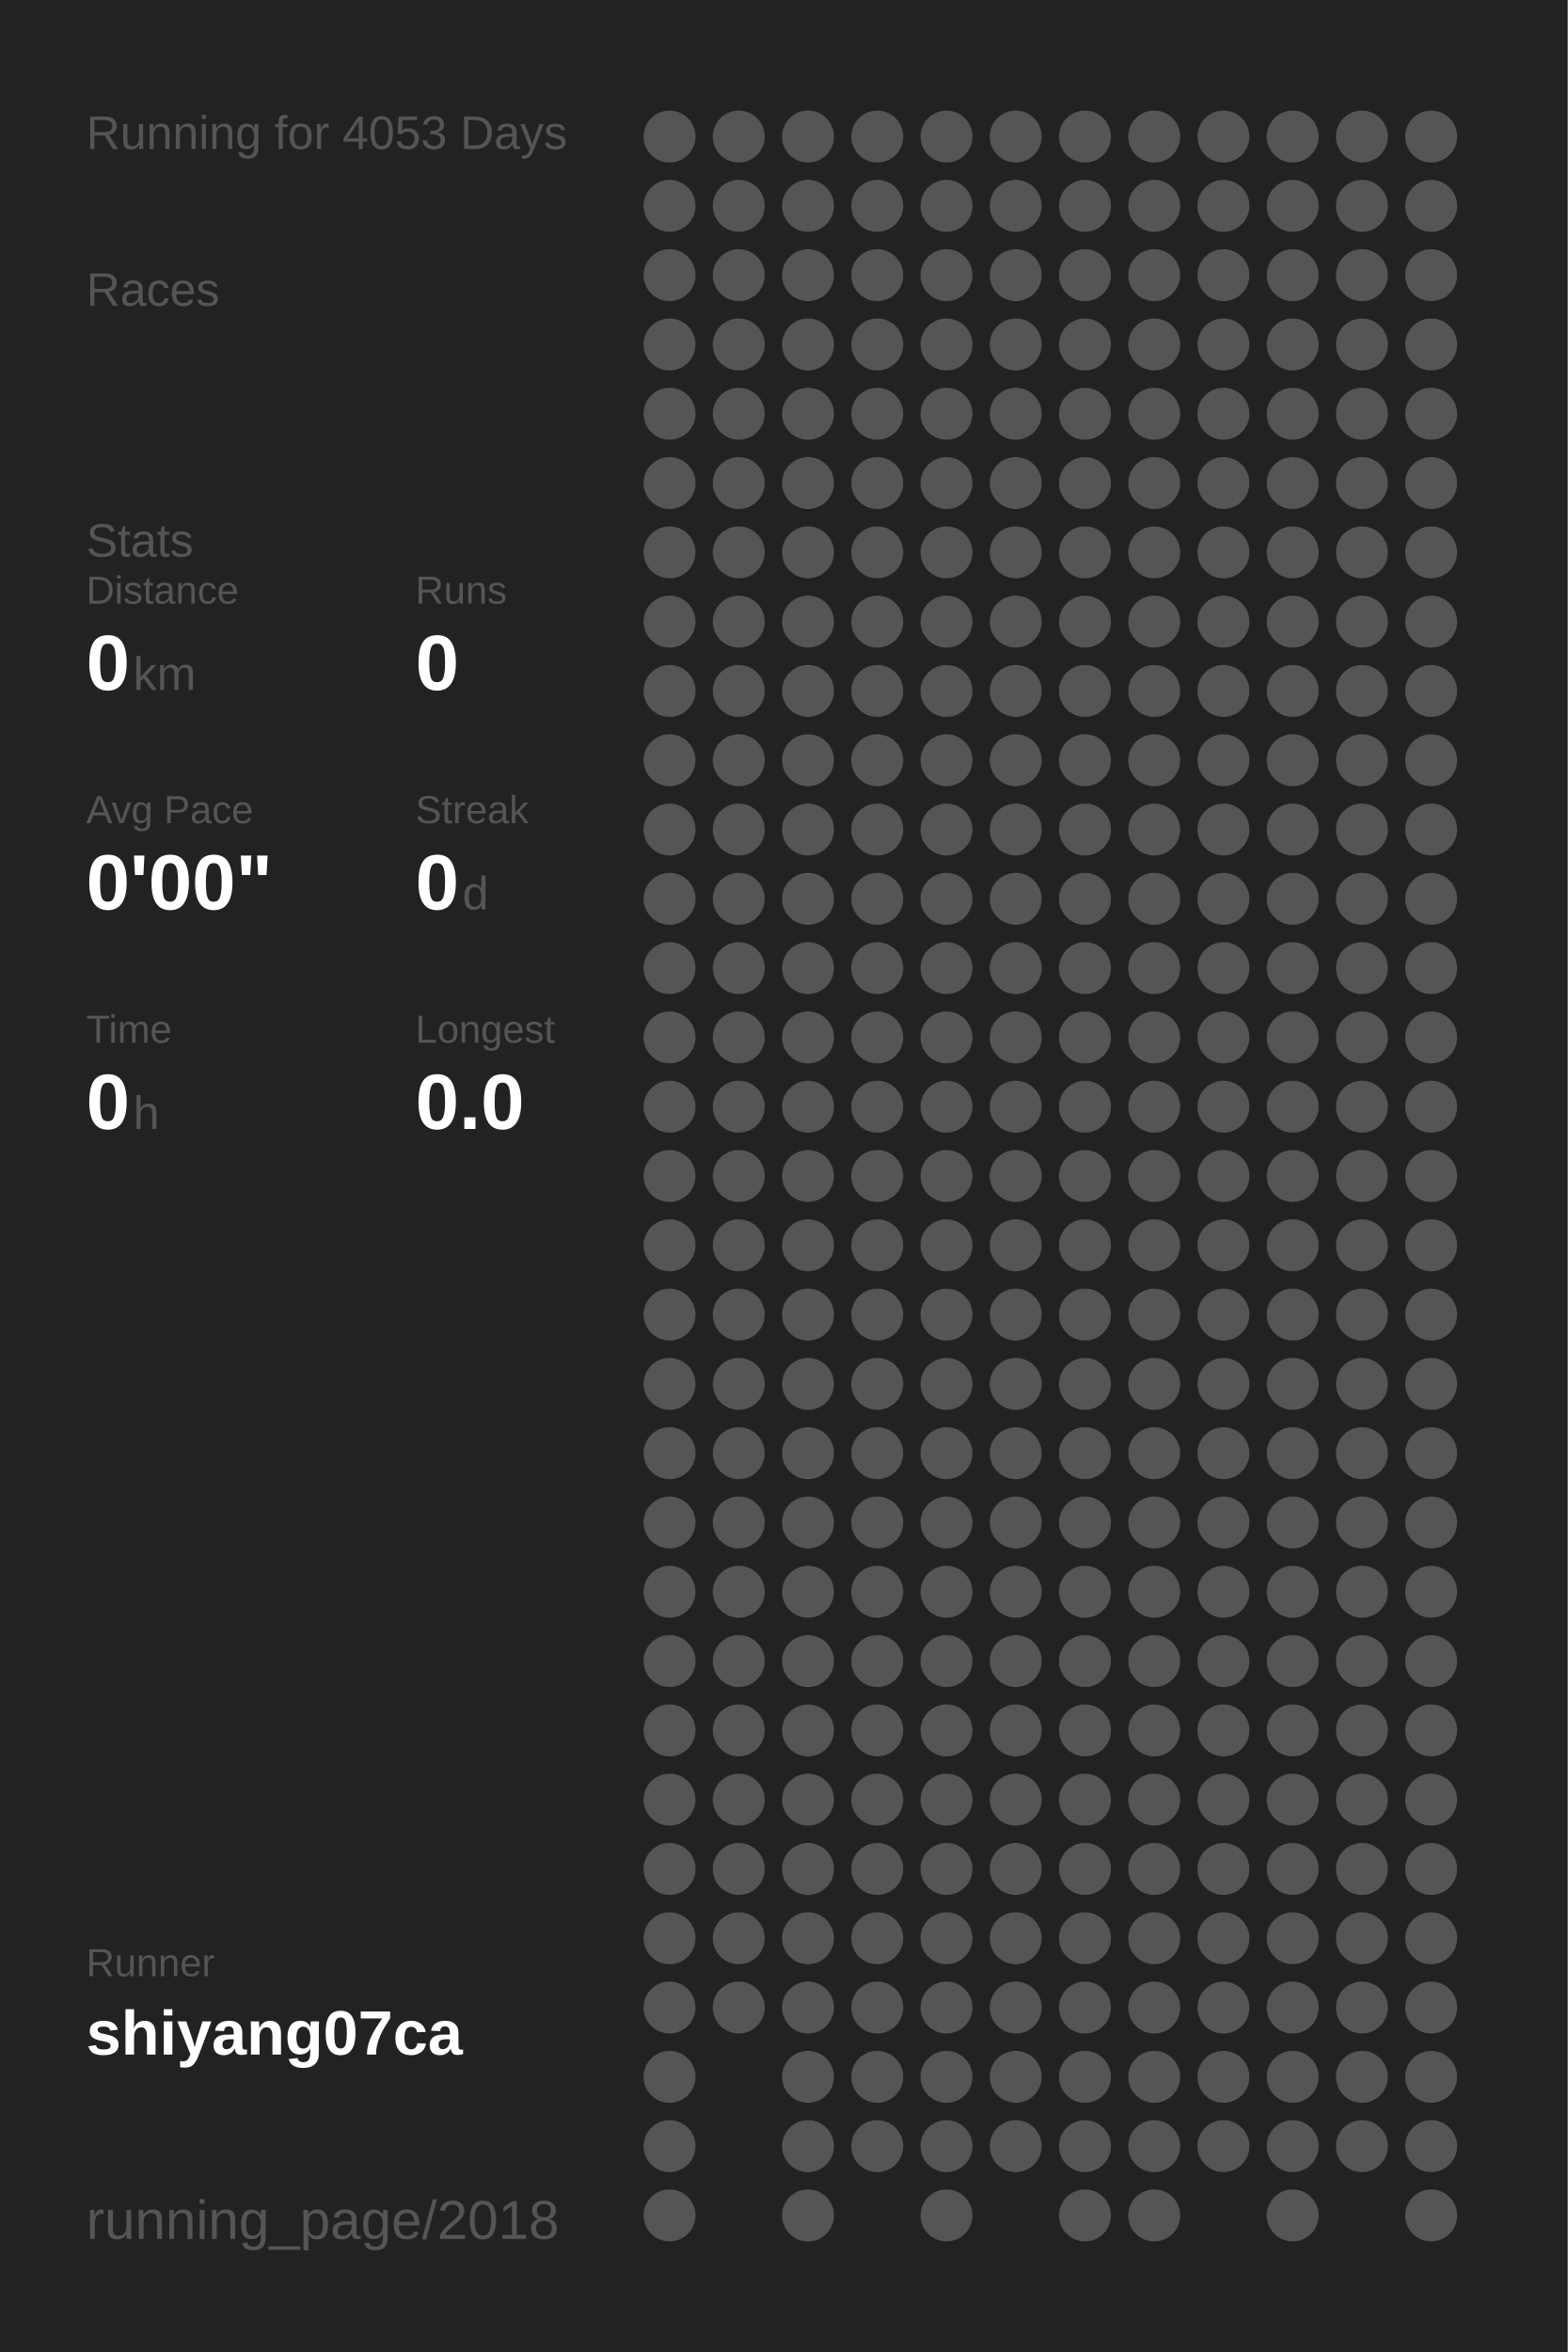
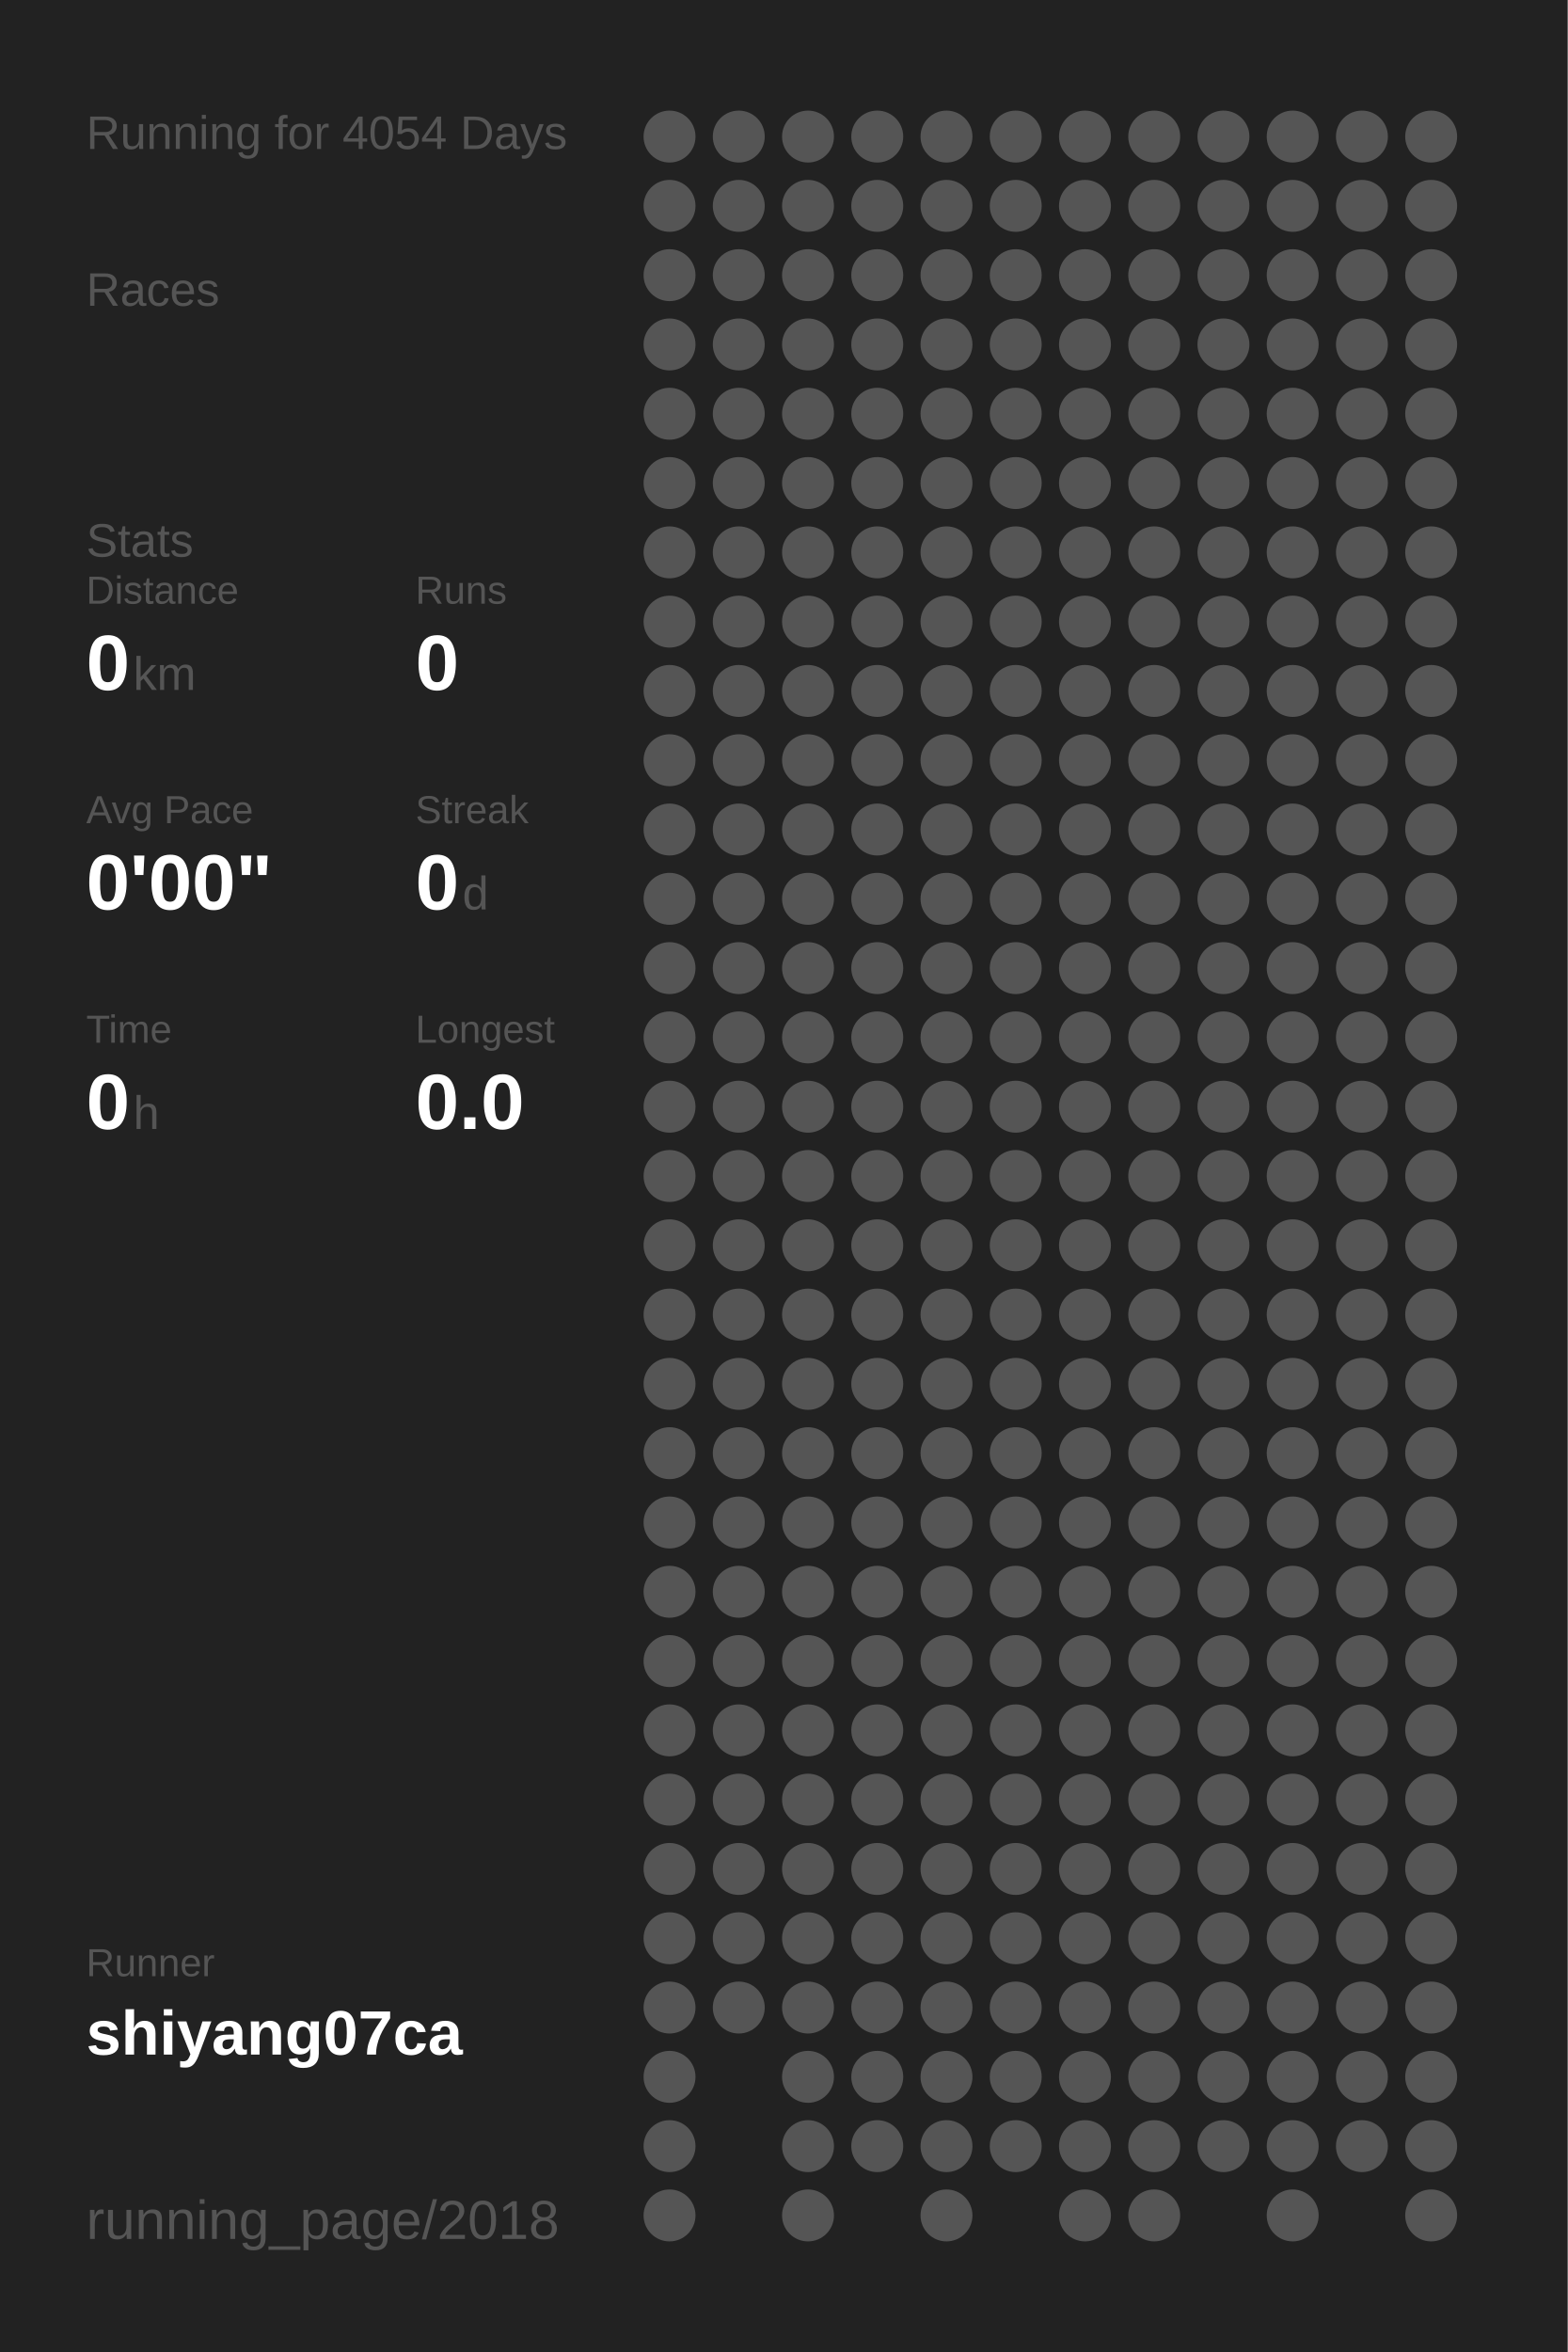
<svg xmlns="http://www.w3.org/2000/svg" baseProfile="full" height="300mm" version="1.1" viewBox="0,0,200,300" width="200mm">
  <defs />
  <rect fill="#222222" height="300" width="200" x="0" y="0" />
-   <text fill="#555555" style="font-size:6px; font-family:Arial;" x="11" y="19">Running for 4053 Days</text>
+   <text fill="#555555" style="font-size:6px; font-family:Arial;" x="11" y="19">Running for 4054 Days</text>
  <text fill="#555555" style="font-size:6px; font-family:Arial;" x="11" y="39">Races</text>
  <text fill="#555555" style="font-size:6px; font-family:Arial;" x="11" y="71">Stats</text>
  <text fill="#555555" style="font-size:5px; font-family:Arial;" x="11" y="77">Distance</text>
  <text fill="#FFFFFF" style="font-size:10px; font-family:Arial; font-weight:bold;" x="11" y="88">0</text>
  <text fill="#555555" style="font-size:6px; font-family:Arial;" x="17" y="88">km</text>
  <text fill="#555555" style="font-size:5px; font-family:Arial;" x="53" y="77">Runs</text>
  <text fill="#FFFFFF" style="font-size:10px; font-family:Arial; font-weight:bold;" x="53" y="88">0</text>
  <text fill="#555555" style="font-size:5px; font-family:Arial;" x="11" y="105">Avg Pace</text>
  <text fill="#FFFFFF" style="font-size:10px; font-family:Arial; font-weight:bold;" x="11" y="116">0'00"</text>
  <text fill="#555555" style="font-size:5px; font-family:Arial;" x="53" y="105">Streak</text>
  <text fill="#FFFFFF" style="font-size:10px; font-family:Arial; font-weight:bold;" x="53" y="116">0</text>
  <text fill="#555555" style="font-size:6px; font-family:Arial;" x="59" y="116">d</text>
  <text fill="#555555" style="font-size:5px; font-family:Arial;" x="11" y="133">Time</text>
  <text fill="#FFFFFF" style="font-size:10px; font-family:Arial; font-weight:bold;" x="11" y="144">0</text>
  <text fill="#555555" style="font-size:6px; font-family:Arial;" x="17" y="144">h</text>
  <text fill="#555555" style="font-size:5px; font-family:Arial;" x="53" y="133">Longest</text>
  <text fill="#FFFFFF" style="font-size:10px; font-family:Arial; font-weight:bold;" x="53" y="144">0.0</text>
  <text fill="#555555" style="font-size:5px; font-family:Arial;" x="11" y="252.065">Runner</text>
  <text fill="#FFFFFF" style="font-size:8px; font-family:Arial; font-weight:bold;" x="11" y="262.065">shiyang07ca</text>
  <text fill="#555555" style="font-size:7px; font-family:Arial;" x="11" y="285.581">running_page/2018</text>
  <circle cx="85.417" cy="17.419" fill="#555555" r="3.312" />
  <circle cx="85.417" cy="26.258" fill="#555555" r="3.312" />
  <circle cx="85.417" cy="35.097" fill="#555555" r="3.312" />
  <circle cx="85.417" cy="43.935" fill="#555555" r="3.312" />
  <circle cx="85.417" cy="52.774" fill="#555555" r="3.312" />
  <circle cx="85.417" cy="61.613" fill="#555555" r="3.312" />
  <circle cx="85.417" cy="70.452" fill="#555555" r="3.312" />
  <circle cx="85.417" cy="79.29" fill="#555555" r="3.312" />
  <circle cx="85.417" cy="88.129" fill="#555555" r="3.312" />
  <circle cx="85.417" cy="96.968" fill="#555555" r="3.312" />
  <circle cx="85.417" cy="105.806" fill="#555555" r="3.312" />
  <circle cx="85.417" cy="114.645" fill="#555555" r="3.312" />
  <circle cx="85.417" cy="123.484" fill="#555555" r="3.312" />
  <circle cx="85.417" cy="132.323" fill="#555555" r="3.312" />
  <circle cx="85.417" cy="141.161" fill="#555555" r="3.312" />
  <circle cx="85.417" cy="150" fill="#555555" r="3.312" />
  <circle cx="85.417" cy="158.839" fill="#555555" r="3.312" />
  <circle cx="85.417" cy="167.677" fill="#555555" r="3.312" />
  <circle cx="85.417" cy="176.516" fill="#555555" r="3.312" />
  <circle cx="85.417" cy="185.355" fill="#555555" r="3.312" />
  <circle cx="85.417" cy="194.194" fill="#555555" r="3.312" />
  <circle cx="85.417" cy="203.032" fill="#555555" r="3.312" />
  <circle cx="85.417" cy="211.871" fill="#555555" r="3.312" />
  <circle cx="85.417" cy="220.71" fill="#555555" r="3.312" />
  <circle cx="85.417" cy="229.548" fill="#555555" r="3.312" />
  <circle cx="85.417" cy="238.387" fill="#555555" r="3.312" />
  <circle cx="85.417" cy="247.226" fill="#555555" r="3.312" />
  <circle cx="85.417" cy="256.065" fill="#555555" r="3.312" />
  <circle cx="85.417" cy="264.903" fill="#555555" r="3.312" />
  <circle cx="85.417" cy="273.742" fill="#555555" r="3.312" />
  <circle cx="85.417" cy="282.581" fill="#555555" r="3.312" />
  <circle cx="94.25" cy="17.419" fill="#555555" r="3.312" />
  <circle cx="94.25" cy="26.258" fill="#555555" r="3.312" />
  <circle cx="94.25" cy="35.097" fill="#555555" r="3.312" />
  <circle cx="94.25" cy="43.935" fill="#555555" r="3.312" />
  <circle cx="94.25" cy="52.774" fill="#555555" r="3.312" />
  <circle cx="94.25" cy="61.613" fill="#555555" r="3.312" />
  <circle cx="94.25" cy="70.452" fill="#555555" r="3.312" />
  <circle cx="94.25" cy="79.29" fill="#555555" r="3.312" />
  <circle cx="94.25" cy="88.129" fill="#555555" r="3.312" />
  <circle cx="94.25" cy="96.968" fill="#555555" r="3.312" />
  <circle cx="94.25" cy="105.806" fill="#555555" r="3.312" />
  <circle cx="94.25" cy="114.645" fill="#555555" r="3.312" />
  <circle cx="94.25" cy="123.484" fill="#555555" r="3.312" />
  <circle cx="94.25" cy="132.323" fill="#555555" r="3.312" />
  <circle cx="94.25" cy="141.161" fill="#555555" r="3.312" />
  <circle cx="94.25" cy="150" fill="#555555" r="3.312" />
  <circle cx="94.25" cy="158.839" fill="#555555" r="3.312" />
  <circle cx="94.25" cy="167.677" fill="#555555" r="3.312" />
  <circle cx="94.25" cy="176.516" fill="#555555" r="3.312" />
  <circle cx="94.25" cy="185.355" fill="#555555" r="3.312" />
  <circle cx="94.25" cy="194.194" fill="#555555" r="3.312" />
  <circle cx="94.25" cy="203.032" fill="#555555" r="3.312" />
  <circle cx="94.25" cy="211.871" fill="#555555" r="3.312" />
  <circle cx="94.25" cy="220.71" fill="#555555" r="3.312" />
  <circle cx="94.25" cy="229.548" fill="#555555" r="3.312" />
  <circle cx="94.25" cy="238.387" fill="#555555" r="3.312" />
  <circle cx="94.25" cy="247.226" fill="#555555" r="3.312" />
  <circle cx="94.25" cy="256.065" fill="#555555" r="3.312" />
  <circle cx="103.083" cy="17.419" fill="#555555" r="3.312" />
  <circle cx="103.083" cy="26.258" fill="#555555" r="3.312" />
  <circle cx="103.083" cy="35.097" fill="#555555" r="3.312" />
  <circle cx="103.083" cy="43.935" fill="#555555" r="3.312" />
  <circle cx="103.083" cy="52.774" fill="#555555" r="3.312" />
  <circle cx="103.083" cy="61.613" fill="#555555" r="3.312" />
  <circle cx="103.083" cy="70.452" fill="#555555" r="3.312" />
  <circle cx="103.083" cy="79.29" fill="#555555" r="3.312" />
  <circle cx="103.083" cy="88.129" fill="#555555" r="3.312" />
  <circle cx="103.083" cy="96.968" fill="#555555" r="3.312" />
  <circle cx="103.083" cy="105.806" fill="#555555" r="3.312" />
  <circle cx="103.083" cy="114.645" fill="#555555" r="3.312" />
  <circle cx="103.083" cy="123.484" fill="#555555" r="3.312" />
  <circle cx="103.083" cy="132.323" fill="#555555" r="3.312" />
  <circle cx="103.083" cy="141.161" fill="#555555" r="3.312" />
  <circle cx="103.083" cy="150" fill="#555555" r="3.312" />
  <circle cx="103.083" cy="158.839" fill="#555555" r="3.312" />
  <circle cx="103.083" cy="167.677" fill="#555555" r="3.312" />
  <circle cx="103.083" cy="176.516" fill="#555555" r="3.312" />
  <circle cx="103.083" cy="185.355" fill="#555555" r="3.312" />
  <circle cx="103.083" cy="194.194" fill="#555555" r="3.312" />
  <circle cx="103.083" cy="203.032" fill="#555555" r="3.312" />
  <circle cx="103.083" cy="211.871" fill="#555555" r="3.312" />
  <circle cx="103.083" cy="220.71" fill="#555555" r="3.312" />
  <circle cx="103.083" cy="229.548" fill="#555555" r="3.312" />
  <circle cx="103.083" cy="238.387" fill="#555555" r="3.312" />
  <circle cx="103.083" cy="247.226" fill="#555555" r="3.312" />
  <circle cx="103.083" cy="256.065" fill="#555555" r="3.312" />
  <circle cx="103.083" cy="264.903" fill="#555555" r="3.312" />
  <circle cx="103.083" cy="273.742" fill="#555555" r="3.312" />
  <circle cx="103.083" cy="282.581" fill="#555555" r="3.312" />
  <circle cx="111.917" cy="17.419" fill="#555555" r="3.312" />
  <circle cx="111.917" cy="26.258" fill="#555555" r="3.312" />
  <circle cx="111.917" cy="35.097" fill="#555555" r="3.312" />
  <circle cx="111.917" cy="43.935" fill="#555555" r="3.312" />
  <circle cx="111.917" cy="52.774" fill="#555555" r="3.312" />
  <circle cx="111.917" cy="61.613" fill="#555555" r="3.312" />
  <circle cx="111.917" cy="70.452" fill="#555555" r="3.312" />
  <circle cx="111.917" cy="79.29" fill="#555555" r="3.312" />
  <circle cx="111.917" cy="88.129" fill="#555555" r="3.312" />
  <circle cx="111.917" cy="96.968" fill="#555555" r="3.312" />
  <circle cx="111.917" cy="105.806" fill="#555555" r="3.312" />
  <circle cx="111.917" cy="114.645" fill="#555555" r="3.312" />
  <circle cx="111.917" cy="123.484" fill="#555555" r="3.312" />
  <circle cx="111.917" cy="132.323" fill="#555555" r="3.312" />
  <circle cx="111.917" cy="141.161" fill="#555555" r="3.312" />
  <circle cx="111.917" cy="150" fill="#555555" r="3.312" />
  <circle cx="111.917" cy="158.839" fill="#555555" r="3.312" />
  <circle cx="111.917" cy="167.677" fill="#555555" r="3.312" />
  <circle cx="111.917" cy="176.516" fill="#555555" r="3.312" />
  <circle cx="111.917" cy="185.355" fill="#555555" r="3.312" />
  <circle cx="111.917" cy="194.194" fill="#555555" r="3.312" />
  <circle cx="111.917" cy="203.032" fill="#555555" r="3.312" />
  <circle cx="111.917" cy="211.871" fill="#555555" r="3.312" />
  <circle cx="111.917" cy="220.71" fill="#555555" r="3.312" />
  <circle cx="111.917" cy="229.548" fill="#555555" r="3.312" />
  <circle cx="111.917" cy="238.387" fill="#555555" r="3.312" />
  <circle cx="111.917" cy="247.226" fill="#555555" r="3.312" />
  <circle cx="111.917" cy="256.065" fill="#555555" r="3.312" />
  <circle cx="111.917" cy="264.903" fill="#555555" r="3.312" />
  <circle cx="111.917" cy="273.742" fill="#555555" r="3.312" />
  <circle cx="120.75" cy="17.419" fill="#555555" r="3.312" />
  <circle cx="120.75" cy="26.258" fill="#555555" r="3.312" />
  <circle cx="120.75" cy="35.097" fill="#555555" r="3.312" />
  <circle cx="120.75" cy="43.935" fill="#555555" r="3.312" />
  <circle cx="120.75" cy="52.774" fill="#555555" r="3.312" />
  <circle cx="120.75" cy="61.613" fill="#555555" r="3.312" />
  <circle cx="120.75" cy="70.452" fill="#555555" r="3.312" />
  <circle cx="120.75" cy="79.29" fill="#555555" r="3.312" />
  <circle cx="120.75" cy="88.129" fill="#555555" r="3.312" />
  <circle cx="120.75" cy="96.968" fill="#555555" r="3.312" />
  <circle cx="120.75" cy="105.806" fill="#555555" r="3.312" />
  <circle cx="120.75" cy="114.645" fill="#555555" r="3.312" />
  <circle cx="120.75" cy="123.484" fill="#555555" r="3.312" />
  <circle cx="120.75" cy="132.323" fill="#555555" r="3.312" />
  <circle cx="120.75" cy="141.161" fill="#555555" r="3.312" />
  <circle cx="120.75" cy="150" fill="#555555" r="3.312" />
  <circle cx="120.75" cy="158.839" fill="#555555" r="3.312" />
  <circle cx="120.75" cy="167.677" fill="#555555" r="3.312" />
  <circle cx="120.75" cy="176.516" fill="#555555" r="3.312" />
  <circle cx="120.75" cy="185.355" fill="#555555" r="3.312" />
  <circle cx="120.75" cy="194.194" fill="#555555" r="3.312" />
  <circle cx="120.75" cy="203.032" fill="#555555" r="3.312" />
  <circle cx="120.75" cy="211.871" fill="#555555" r="3.312" />
  <circle cx="120.75" cy="220.71" fill="#555555" r="3.312" />
  <circle cx="120.75" cy="229.548" fill="#555555" r="3.312" />
  <circle cx="120.75" cy="238.387" fill="#555555" r="3.312" />
  <circle cx="120.75" cy="247.226" fill="#555555" r="3.312" />
  <circle cx="120.75" cy="256.065" fill="#555555" r="3.312" />
  <circle cx="120.75" cy="264.903" fill="#555555" r="3.312" />
  <circle cx="120.75" cy="273.742" fill="#555555" r="3.312" />
  <circle cx="120.75" cy="282.581" fill="#555555" r="3.312" />
  <circle cx="129.583" cy="17.419" fill="#555555" r="3.312" />
  <circle cx="129.583" cy="26.258" fill="#555555" r="3.312" />
  <circle cx="129.583" cy="35.097" fill="#555555" r="3.312" />
  <circle cx="129.583" cy="43.935" fill="#555555" r="3.312" />
  <circle cx="129.583" cy="52.774" fill="#555555" r="3.312" />
  <circle cx="129.583" cy="61.613" fill="#555555" r="3.312" />
  <circle cx="129.583" cy="70.452" fill="#555555" r="3.312" />
  <circle cx="129.583" cy="79.29" fill="#555555" r="3.312" />
  <circle cx="129.583" cy="88.129" fill="#555555" r="3.312" />
  <circle cx="129.583" cy="96.968" fill="#555555" r="3.312" />
  <circle cx="129.583" cy="105.806" fill="#555555" r="3.312" />
  <circle cx="129.583" cy="114.645" fill="#555555" r="3.312" />
  <circle cx="129.583" cy="123.484" fill="#555555" r="3.312" />
  <circle cx="129.583" cy="132.323" fill="#555555" r="3.312" />
  <circle cx="129.583" cy="141.161" fill="#555555" r="3.312" />
  <circle cx="129.583" cy="150" fill="#555555" r="3.312" />
  <circle cx="129.583" cy="158.839" fill="#555555" r="3.312" />
  <circle cx="129.583" cy="167.677" fill="#555555" r="3.312" />
  <circle cx="129.583" cy="176.516" fill="#555555" r="3.312" />
  <circle cx="129.583" cy="185.355" fill="#555555" r="3.312" />
  <circle cx="129.583" cy="194.194" fill="#555555" r="3.312" />
  <circle cx="129.583" cy="203.032" fill="#555555" r="3.312" />
  <circle cx="129.583" cy="211.871" fill="#555555" r="3.312" />
  <circle cx="129.583" cy="220.71" fill="#555555" r="3.312" />
  <circle cx="129.583" cy="229.548" fill="#555555" r="3.312" />
  <circle cx="129.583" cy="238.387" fill="#555555" r="3.312" />
  <circle cx="129.583" cy="247.226" fill="#555555" r="3.312" />
  <circle cx="129.583" cy="256.065" fill="#555555" r="3.312" />
  <circle cx="129.583" cy="264.903" fill="#555555" r="3.312" />
  <circle cx="129.583" cy="273.742" fill="#555555" r="3.312" />
  <circle cx="138.417" cy="17.419" fill="#555555" r="3.312" />
  <circle cx="138.417" cy="26.258" fill="#555555" r="3.312" />
  <circle cx="138.417" cy="35.097" fill="#555555" r="3.312" />
  <circle cx="138.417" cy="43.935" fill="#555555" r="3.312" />
  <circle cx="138.417" cy="52.774" fill="#555555" r="3.312" />
  <circle cx="138.417" cy="61.613" fill="#555555" r="3.312" />
  <circle cx="138.417" cy="70.452" fill="#555555" r="3.312" />
  <circle cx="138.417" cy="79.29" fill="#555555" r="3.312" />
  <circle cx="138.417" cy="88.129" fill="#555555" r="3.312" />
  <circle cx="138.417" cy="96.968" fill="#555555" r="3.312" />
  <circle cx="138.417" cy="105.806" fill="#555555" r="3.312" />
  <circle cx="138.417" cy="114.645" fill="#555555" r="3.312" />
  <circle cx="138.417" cy="123.484" fill="#555555" r="3.312" />
  <circle cx="138.417" cy="132.323" fill="#555555" r="3.312" />
  <circle cx="138.417" cy="141.161" fill="#555555" r="3.312" />
  <circle cx="138.417" cy="150" fill="#555555" r="3.312" />
  <circle cx="138.417" cy="158.839" fill="#555555" r="3.312" />
  <circle cx="138.417" cy="167.677" fill="#555555" r="3.312" />
  <circle cx="138.417" cy="176.516" fill="#555555" r="3.312" />
  <circle cx="138.417" cy="185.355" fill="#555555" r="3.312" />
  <circle cx="138.417" cy="194.194" fill="#555555" r="3.312" />
  <circle cx="138.417" cy="203.032" fill="#555555" r="3.312" />
  <circle cx="138.417" cy="211.871" fill="#555555" r="3.312" />
  <circle cx="138.417" cy="220.71" fill="#555555" r="3.312" />
  <circle cx="138.417" cy="229.548" fill="#555555" r="3.312" />
  <circle cx="138.417" cy="238.387" fill="#555555" r="3.312" />
  <circle cx="138.417" cy="247.226" fill="#555555" r="3.312" />
  <circle cx="138.417" cy="256.065" fill="#555555" r="3.312" />
  <circle cx="138.417" cy="264.903" fill="#555555" r="3.312" />
  <circle cx="138.417" cy="273.742" fill="#555555" r="3.312" />
  <circle cx="138.417" cy="282.581" fill="#555555" r="3.312" />
  <circle cx="147.25" cy="17.419" fill="#555555" r="3.312" />
  <circle cx="147.25" cy="26.258" fill="#555555" r="3.312" />
  <circle cx="147.25" cy="35.097" fill="#555555" r="3.312" />
  <circle cx="147.25" cy="43.935" fill="#555555" r="3.312" />
  <circle cx="147.25" cy="52.774" fill="#555555" r="3.312" />
  <circle cx="147.25" cy="61.613" fill="#555555" r="3.312" />
  <circle cx="147.25" cy="70.452" fill="#555555" r="3.312" />
  <circle cx="147.25" cy="79.29" fill="#555555" r="3.312" />
  <circle cx="147.25" cy="88.129" fill="#555555" r="3.312" />
  <circle cx="147.25" cy="96.968" fill="#555555" r="3.312" />
  <circle cx="147.25" cy="105.806" fill="#555555" r="3.312" />
  <circle cx="147.25" cy="114.645" fill="#555555" r="3.312" />
  <circle cx="147.25" cy="123.484" fill="#555555" r="3.312" />
  <circle cx="147.25" cy="132.323" fill="#555555" r="3.312" />
  <circle cx="147.25" cy="141.161" fill="#555555" r="3.312" />
  <circle cx="147.25" cy="150" fill="#555555" r="3.312" />
  <circle cx="147.25" cy="158.839" fill="#555555" r="3.312" />
  <circle cx="147.25" cy="167.677" fill="#555555" r="3.312" />
  <circle cx="147.25" cy="176.516" fill="#555555" r="3.312" />
  <circle cx="147.25" cy="185.355" fill="#555555" r="3.312" />
  <circle cx="147.25" cy="194.194" fill="#555555" r="3.312" />
  <circle cx="147.25" cy="203.032" fill="#555555" r="3.312" />
  <circle cx="147.25" cy="211.871" fill="#555555" r="3.312" />
  <circle cx="147.25" cy="220.71" fill="#555555" r="3.312" />
  <circle cx="147.25" cy="229.548" fill="#555555" r="3.312" />
  <circle cx="147.25" cy="238.387" fill="#555555" r="3.312" />
  <circle cx="147.25" cy="247.226" fill="#555555" r="3.312" />
  <circle cx="147.25" cy="256.065" fill="#555555" r="3.312" />
  <circle cx="147.25" cy="264.903" fill="#555555" r="3.312" />
  <circle cx="147.25" cy="273.742" fill="#555555" r="3.312" />
  <circle cx="147.25" cy="282.581" fill="#555555" r="3.312" />
  <circle cx="156.083" cy="17.419" fill="#555555" r="3.312" />
  <circle cx="156.083" cy="26.258" fill="#555555" r="3.312" />
  <circle cx="156.083" cy="35.097" fill="#555555" r="3.312" />
  <circle cx="156.083" cy="43.935" fill="#555555" r="3.312" />
  <circle cx="156.083" cy="52.774" fill="#555555" r="3.312" />
  <circle cx="156.083" cy="61.613" fill="#555555" r="3.312" />
  <circle cx="156.083" cy="70.452" fill="#555555" r="3.312" />
  <circle cx="156.083" cy="79.29" fill="#555555" r="3.312" />
  <circle cx="156.083" cy="88.129" fill="#555555" r="3.312" />
  <circle cx="156.083" cy="96.968" fill="#555555" r="3.312" />
  <circle cx="156.083" cy="105.806" fill="#555555" r="3.312" />
  <circle cx="156.083" cy="114.645" fill="#555555" r="3.312" />
  <circle cx="156.083" cy="123.484" fill="#555555" r="3.312" />
  <circle cx="156.083" cy="132.323" fill="#555555" r="3.312" />
  <circle cx="156.083" cy="141.161" fill="#555555" r="3.312" />
  <circle cx="156.083" cy="150" fill="#555555" r="3.312" />
  <circle cx="156.083" cy="158.839" fill="#555555" r="3.312" />
  <circle cx="156.083" cy="167.677" fill="#555555" r="3.312" />
  <circle cx="156.083" cy="176.516" fill="#555555" r="3.312" />
  <circle cx="156.083" cy="185.355" fill="#555555" r="3.312" />
  <circle cx="156.083" cy="194.194" fill="#555555" r="3.312" />
  <circle cx="156.083" cy="203.032" fill="#555555" r="3.312" />
  <circle cx="156.083" cy="211.871" fill="#555555" r="3.312" />
  <circle cx="156.083" cy="220.71" fill="#555555" r="3.312" />
  <circle cx="156.083" cy="229.548" fill="#555555" r="3.312" />
  <circle cx="156.083" cy="238.387" fill="#555555" r="3.312" />
  <circle cx="156.083" cy="247.226" fill="#555555" r="3.312" />
  <circle cx="156.083" cy="256.065" fill="#555555" r="3.312" />
  <circle cx="156.083" cy="264.903" fill="#555555" r="3.312" />
  <circle cx="156.083" cy="273.742" fill="#555555" r="3.312" />
  <circle cx="164.917" cy="17.419" fill="#555555" r="3.312" />
  <circle cx="164.917" cy="26.258" fill="#555555" r="3.312" />
  <circle cx="164.917" cy="35.097" fill="#555555" r="3.312" />
  <circle cx="164.917" cy="43.935" fill="#555555" r="3.312" />
  <circle cx="164.917" cy="52.774" fill="#555555" r="3.312" />
  <circle cx="164.917" cy="61.613" fill="#555555" r="3.312" />
  <circle cx="164.917" cy="70.452" fill="#555555" r="3.312" />
  <circle cx="164.917" cy="79.29" fill="#555555" r="3.312" />
  <circle cx="164.917" cy="88.129" fill="#555555" r="3.312" />
  <circle cx="164.917" cy="96.968" fill="#555555" r="3.312" />
  <circle cx="164.917" cy="105.806" fill="#555555" r="3.312" />
  <circle cx="164.917" cy="114.645" fill="#555555" r="3.312" />
  <circle cx="164.917" cy="123.484" fill="#555555" r="3.312" />
  <circle cx="164.917" cy="132.323" fill="#555555" r="3.312" />
  <circle cx="164.917" cy="141.161" fill="#555555" r="3.312" />
  <circle cx="164.917" cy="150" fill="#555555" r="3.312" />
  <circle cx="164.917" cy="158.839" fill="#555555" r="3.312" />
  <circle cx="164.917" cy="167.677" fill="#555555" r="3.312" />
  <circle cx="164.917" cy="176.516" fill="#555555" r="3.312" />
  <circle cx="164.917" cy="185.355" fill="#555555" r="3.312" />
  <circle cx="164.917" cy="194.194" fill="#555555" r="3.312" />
  <circle cx="164.917" cy="203.032" fill="#555555" r="3.312" />
  <circle cx="164.917" cy="211.871" fill="#555555" r="3.312" />
  <circle cx="164.917" cy="220.71" fill="#555555" r="3.312" />
  <circle cx="164.917" cy="229.548" fill="#555555" r="3.312" />
  <circle cx="164.917" cy="238.387" fill="#555555" r="3.312" />
  <circle cx="164.917" cy="247.226" fill="#555555" r="3.312" />
  <circle cx="164.917" cy="256.065" fill="#555555" r="3.312" />
  <circle cx="164.917" cy="264.903" fill="#555555" r="3.312" />
  <circle cx="164.917" cy="273.742" fill="#555555" r="3.312" />
  <circle cx="164.917" cy="282.581" fill="#555555" r="3.312" />
  <circle cx="173.75" cy="17.419" fill="#555555" r="3.312" />
  <circle cx="173.75" cy="26.258" fill="#555555" r="3.312" />
  <circle cx="173.75" cy="35.097" fill="#555555" r="3.312" />
  <circle cx="173.75" cy="43.935" fill="#555555" r="3.312" />
  <circle cx="173.75" cy="52.774" fill="#555555" r="3.312" />
  <circle cx="173.75" cy="61.613" fill="#555555" r="3.312" />
  <circle cx="173.75" cy="70.452" fill="#555555" r="3.312" />
  <circle cx="173.75" cy="79.29" fill="#555555" r="3.312" />
  <circle cx="173.75" cy="88.129" fill="#555555" r="3.312" />
  <circle cx="173.75" cy="96.968" fill="#555555" r="3.312" />
  <circle cx="173.75" cy="105.806" fill="#555555" r="3.312" />
  <circle cx="173.75" cy="114.645" fill="#555555" r="3.312" />
  <circle cx="173.75" cy="123.484" fill="#555555" r="3.312" />
  <circle cx="173.75" cy="132.323" fill="#555555" r="3.312" />
  <circle cx="173.75" cy="141.161" fill="#555555" r="3.312" />
  <circle cx="173.75" cy="150" fill="#555555" r="3.312" />
  <circle cx="173.75" cy="158.839" fill="#555555" r="3.312" />
  <circle cx="173.75" cy="167.677" fill="#555555" r="3.312" />
  <circle cx="173.75" cy="176.516" fill="#555555" r="3.312" />
  <circle cx="173.75" cy="185.355" fill="#555555" r="3.312" />
  <circle cx="173.75" cy="194.194" fill="#555555" r="3.312" />
  <circle cx="173.75" cy="203.032" fill="#555555" r="3.312" />
  <circle cx="173.75" cy="211.871" fill="#555555" r="3.312" />
  <circle cx="173.75" cy="220.71" fill="#555555" r="3.312" />
  <circle cx="173.75" cy="229.548" fill="#555555" r="3.312" />
  <circle cx="173.75" cy="238.387" fill="#555555" r="3.312" />
  <circle cx="173.75" cy="247.226" fill="#555555" r="3.312" />
  <circle cx="173.75" cy="256.065" fill="#555555" r="3.312" />
  <circle cx="173.75" cy="264.903" fill="#555555" r="3.312" />
  <circle cx="173.75" cy="273.742" fill="#555555" r="3.312" />
  <circle cx="182.583" cy="17.419" fill="#555555" r="3.312" />
  <circle cx="182.583" cy="26.258" fill="#555555" r="3.312" />
  <circle cx="182.583" cy="35.097" fill="#555555" r="3.312" />
  <circle cx="182.583" cy="43.935" fill="#555555" r="3.312" />
  <circle cx="182.583" cy="52.774" fill="#555555" r="3.312" />
  <circle cx="182.583" cy="61.613" fill="#555555" r="3.312" />
  <circle cx="182.583" cy="70.452" fill="#555555" r="3.312" />
  <circle cx="182.583" cy="79.29" fill="#555555" r="3.312" />
  <circle cx="182.583" cy="88.129" fill="#555555" r="3.312" />
  <circle cx="182.583" cy="96.968" fill="#555555" r="3.312" />
  <circle cx="182.583" cy="105.806" fill="#555555" r="3.312" />
  <circle cx="182.583" cy="114.645" fill="#555555" r="3.312" />
  <circle cx="182.583" cy="123.484" fill="#555555" r="3.312" />
  <circle cx="182.583" cy="132.323" fill="#555555" r="3.312" />
  <circle cx="182.583" cy="141.161" fill="#555555" r="3.312" />
  <circle cx="182.583" cy="150" fill="#555555" r="3.312" />
  <circle cx="182.583" cy="158.839" fill="#555555" r="3.312" />
  <circle cx="182.583" cy="167.677" fill="#555555" r="3.312" />
  <circle cx="182.583" cy="176.516" fill="#555555" r="3.312" />
  <circle cx="182.583" cy="185.355" fill="#555555" r="3.312" />
  <circle cx="182.583" cy="194.194" fill="#555555" r="3.312" />
  <circle cx="182.583" cy="203.032" fill="#555555" r="3.312" />
  <circle cx="182.583" cy="211.871" fill="#555555" r="3.312" />
  <circle cx="182.583" cy="220.71" fill="#555555" r="3.312" />
  <circle cx="182.583" cy="229.548" fill="#555555" r="3.312" />
  <circle cx="182.583" cy="238.387" fill="#555555" r="3.312" />
  <circle cx="182.583" cy="247.226" fill="#555555" r="3.312" />
  <circle cx="182.583" cy="256.065" fill="#555555" r="3.312" />
  <circle cx="182.583" cy="264.903" fill="#555555" r="3.312" />
  <circle cx="182.583" cy="273.742" fill="#555555" r="3.312" />
  <circle cx="182.583" cy="282.581" fill="#555555" r="3.312" />
</svg>
